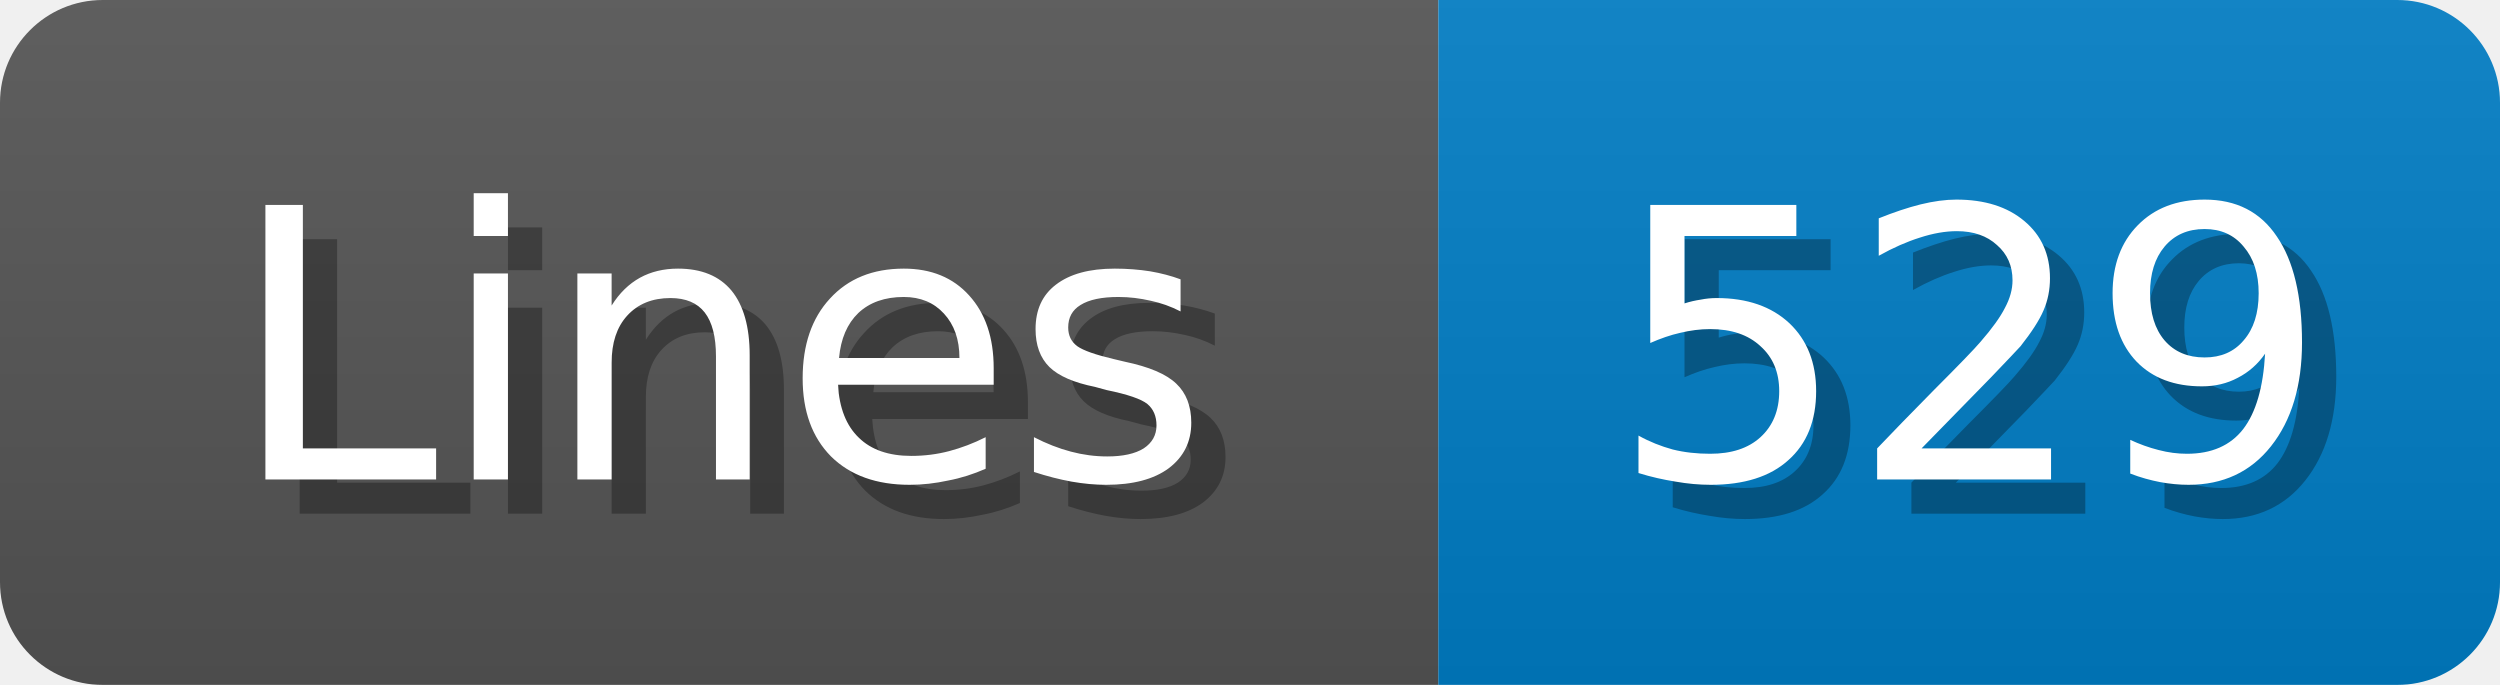
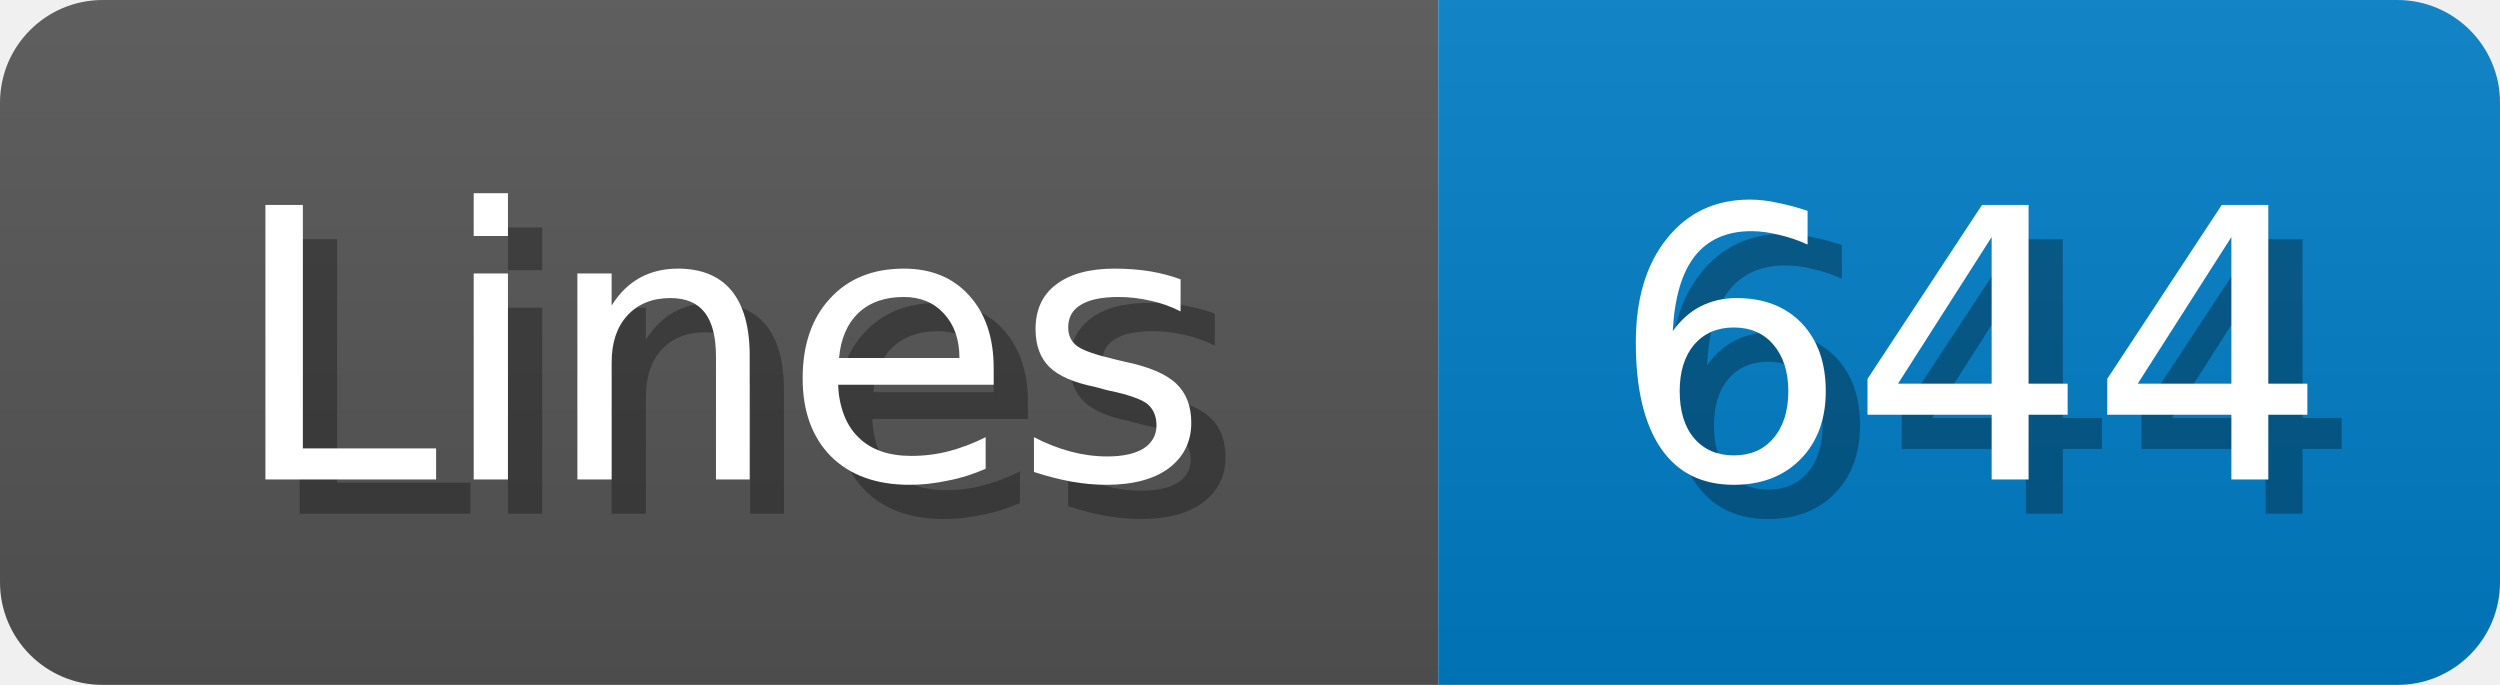
<svg xmlns="http://www.w3.org/2000/svg" width="73" height="20">
  <linearGradient id="b" x2="0" y2="100%">
    <stop offset="0" stop-color="#bbb" stop-opacity=".1" />
    <stop offset="1" stop-opacity=".1" />
  </linearGradient>
  <mask id="anybadge_1">
    <rect width="73" height="20" rx="3" fill="#fff" />
  </mask>
  <g mask="url(#anybadge_1)">
    <path fill="#555" d="M0 0h42v20H0z" />
    <path fill="#007ec6" d="M42 0h31v20H42z" />
    <path fill="url(#b)" d="M0 0h73v20H0z" />
  </g>
  <g fill="#fff" text-anchor="middle" font-family="DejaVu Sans,Verdana,Geneva,sans-serif" font-size="11">
    <text x="22.0" y="15" fill="#010101" fill-opacity=".3">Lines</text>
    <text x="21.0" y="14">Lines</text>
  </g>
  <g fill="#fff" text-anchor="middle" font-family="DejaVu Sans,Verdana,Geneva,sans-serif" font-size="11">
-     <text x="58.5" y="15" fill="#010101" fill-opacity=".3">529</text>
-     <text x="57.5" y="14">529</text>
+     <text x="58.5" y="15" fill="#010101" fill-opacity=".3">644</text>
+     <text x="57.5" y="14">644</text>
  </g>
</svg>
